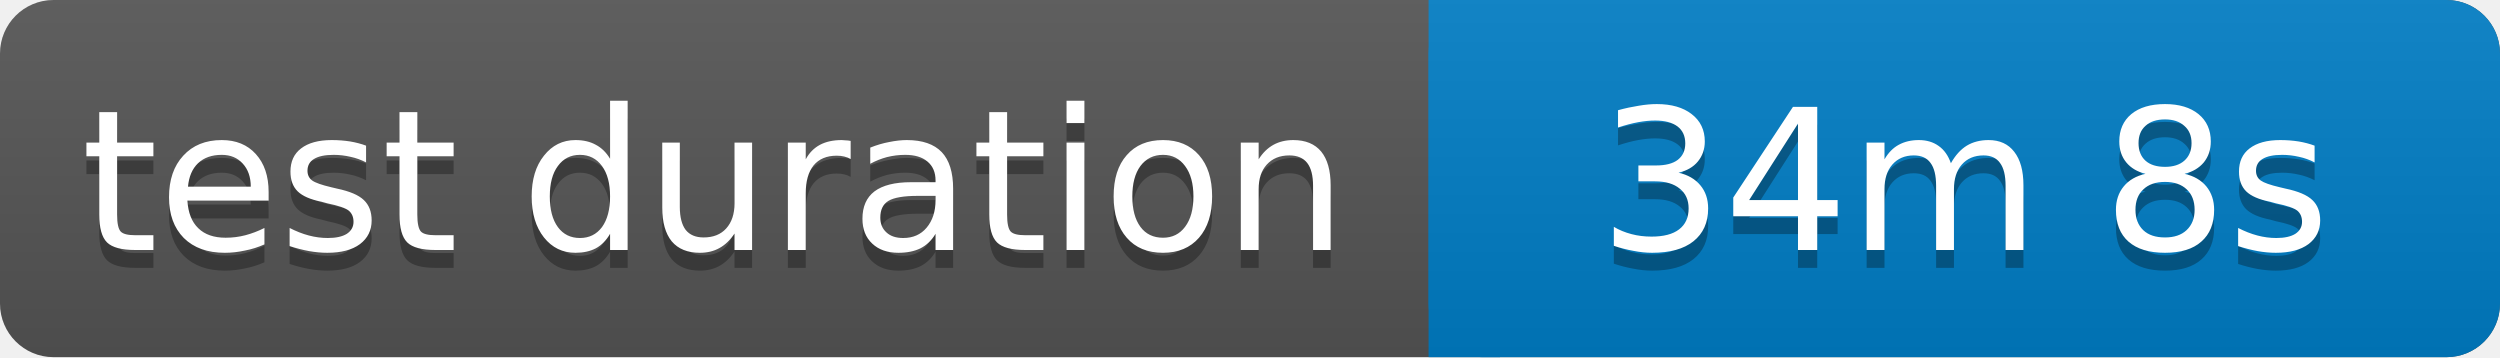
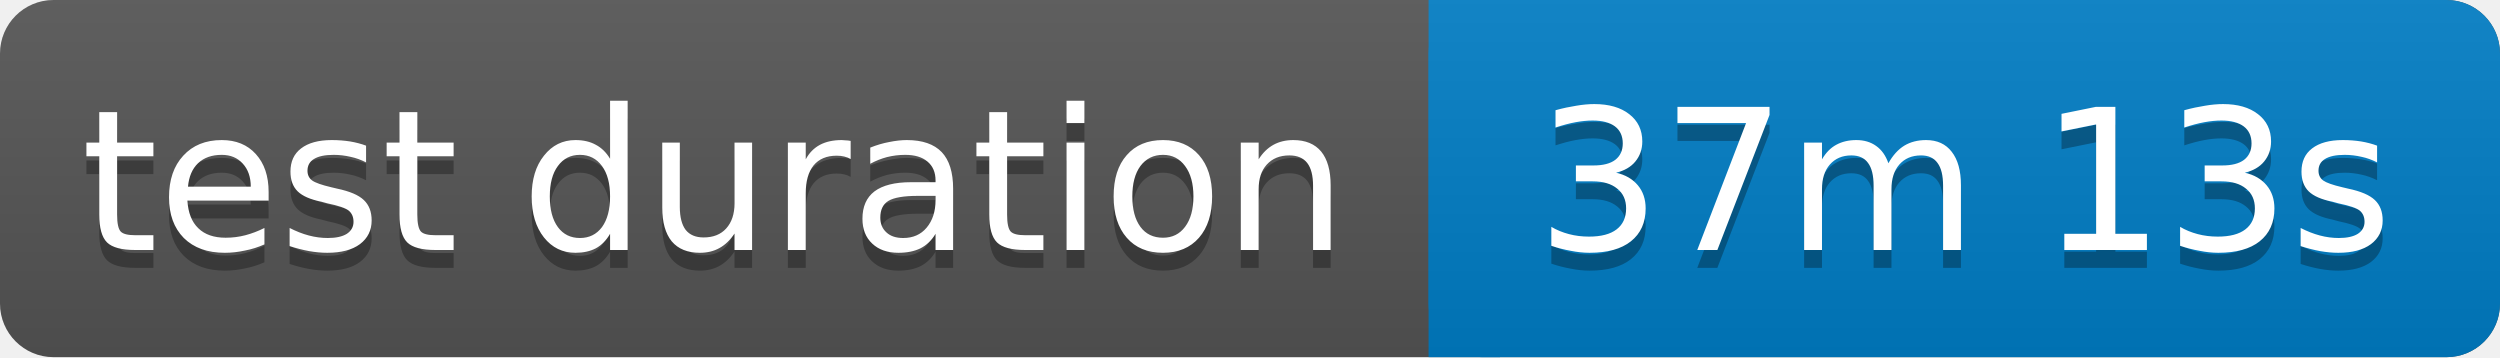
<svg xmlns="http://www.w3.org/2000/svg" width="140" height="20">
  <linearGradient id="b" x2="0" y2="100%">
    <stop offset="0" stop-color="#bbb" stop-opacity=".1" />
    <stop offset="1" stop-opacity=".1" />
  </linearGradient>
  <rect rx="3" width="140" height="20" fill="#555" />
  <rect rx="3" x="80" width="60" height="20" fill="#007ec6" />
  <path fill="#007ec6" d="M80 0h4v20h-4z" />
  <rect rx="3" width="140" height="20" fill="url(#b)" />
  <g fill="#fff" text-anchor="middle" font-family="Verdana,Geneva,DejaVu Sans,sans-serif" font-size="11">
    <text x="40" y="15" fill="#010101" fill-opacity=".3">test duration</text>
    <text x="40" y="14">test duration</text>
-     <text x="110" y="15" fill="#010101" fill-opacity=".3">34m 8s</text>
-     <text x="110" y="14">34m 8s</text>
+     <text x="110" y="15" fill="#010101" fill-opacity=".3">37m 13s</text>
+     <text x="110" y="14">37m 13s</text>
  </g>
</svg>
